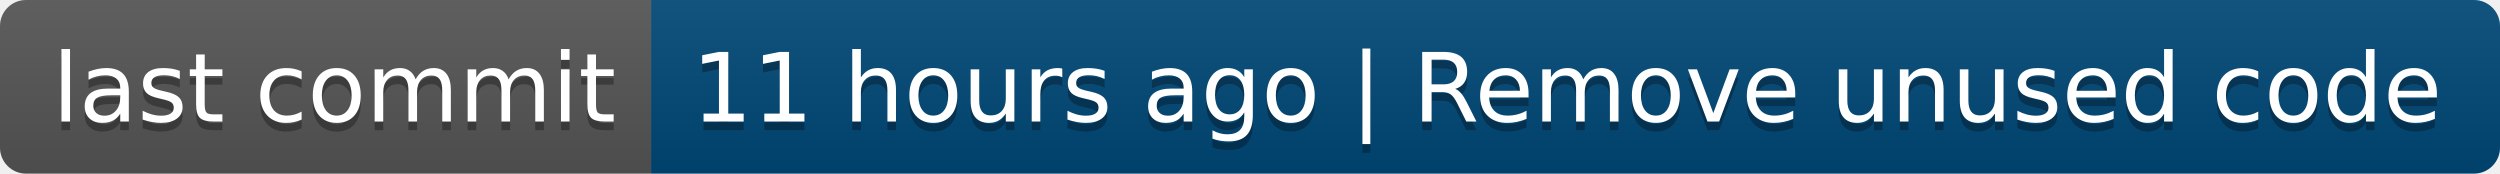
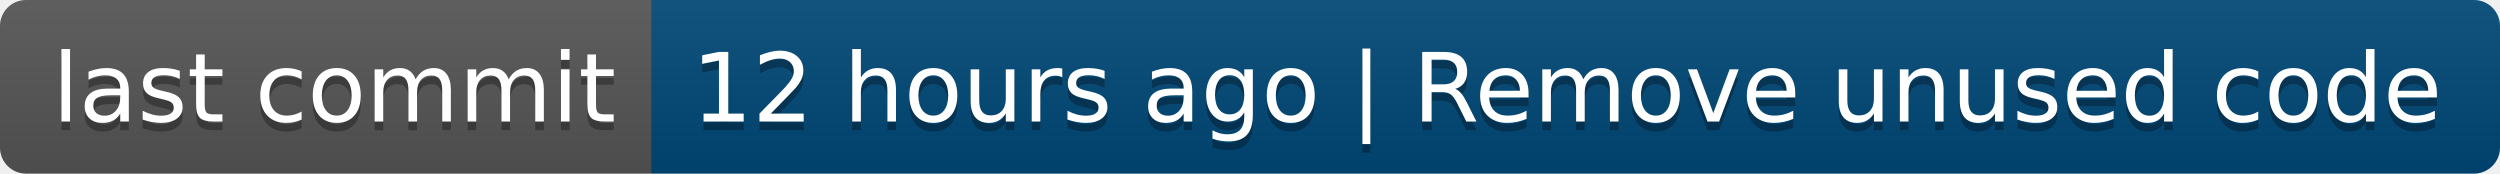
- <svg xmlns="http://www.w3.org/2000/svg" width="288" height="20" role="img" aria-label="last commit: 11 hours ago | Remove unused code">
+ <svg xmlns="http://www.w3.org/2000/svg" width="288" height="20" role="img" aria-label="last commit: 12 hours ago | Remove unused code">
  <linearGradient id="s" x2="0" y2="100%">
    <stop offset="0" stop-color="#bbb" stop-opacity=".1" />
    <stop offset="1" stop-opacity=".1" />
  </linearGradient>
  <clipPath id="r">
    <rect width="288" height="20" rx="3" fill="#fff" />
  </clipPath>
  <g clip-path="url(#r)">
    <rect width="75" height="20" fill="#555" />
    <rect x="75" width="213" height="20" fill="#004878" />
    <rect width="288" height="20" fill="url(#s)" />
  </g>
  <g fill="#fff" text-anchor="middle" font-family="Verdana,Geneva,DejaVu Sans,sans-serif" text-rendering="geometricPrecision" font-size="110">
    <text aria-hidden="true" x="385" y="150" fill="#010101" fill-opacity=".3" transform="scale(.1)" textLength="650">last commit</text>
    <text x="385" y="140" transform="scale(.1)" fill="#fff" textLength="650">last commit</text>
-     <text aria-hidden="true" x="1805" y="150" fill="#010101" fill-opacity=".3" transform="scale(.1)" textLength="2030">11 hours ago | Remove unused code</text>
-     <text x="1805" y="140" transform="scale(.1)" fill="#fff" textLength="2030">11 hours ago | Remove unused code</text>
+     <text aria-hidden="true" x="1805" y="150" fill="#010101" fill-opacity=".3" transform="scale(.1)" textLength="2030">12 hours ago | Remove unused code</text>
+     <text x="1805" y="140" transform="scale(.1)" fill="#fff" textLength="2030">12 hours ago | Remove unused code</text>
  </g>
</svg>
